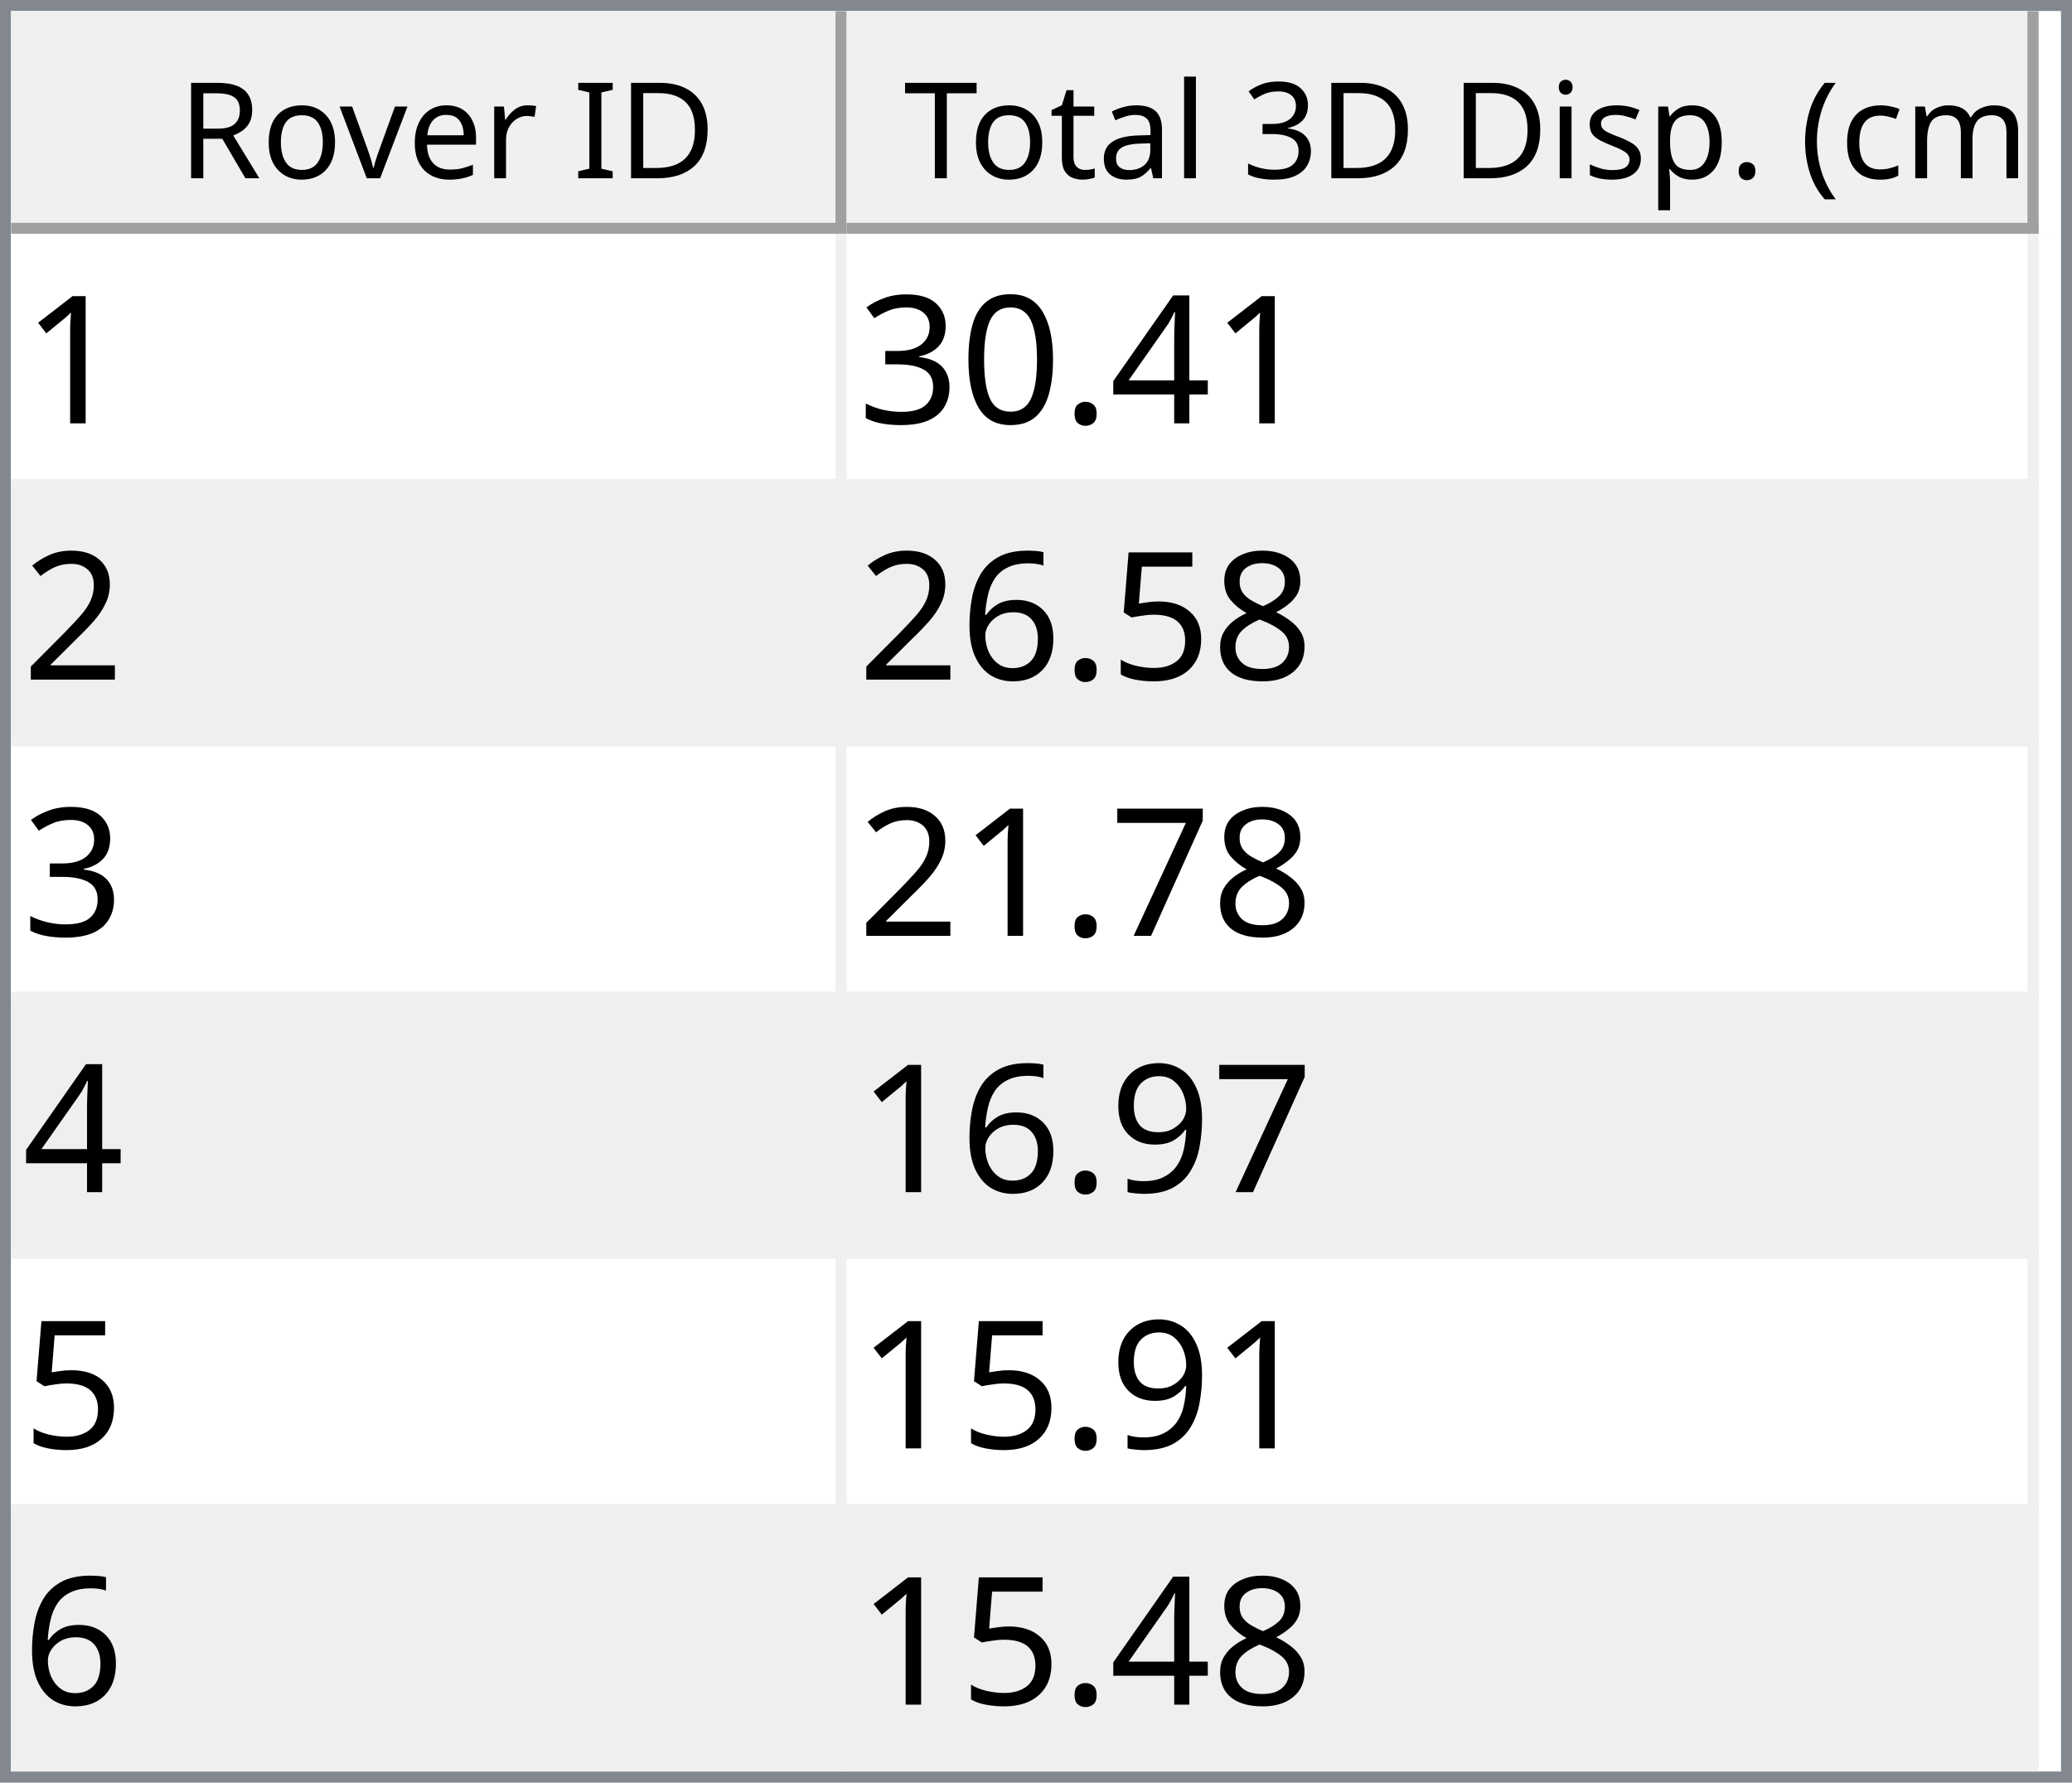
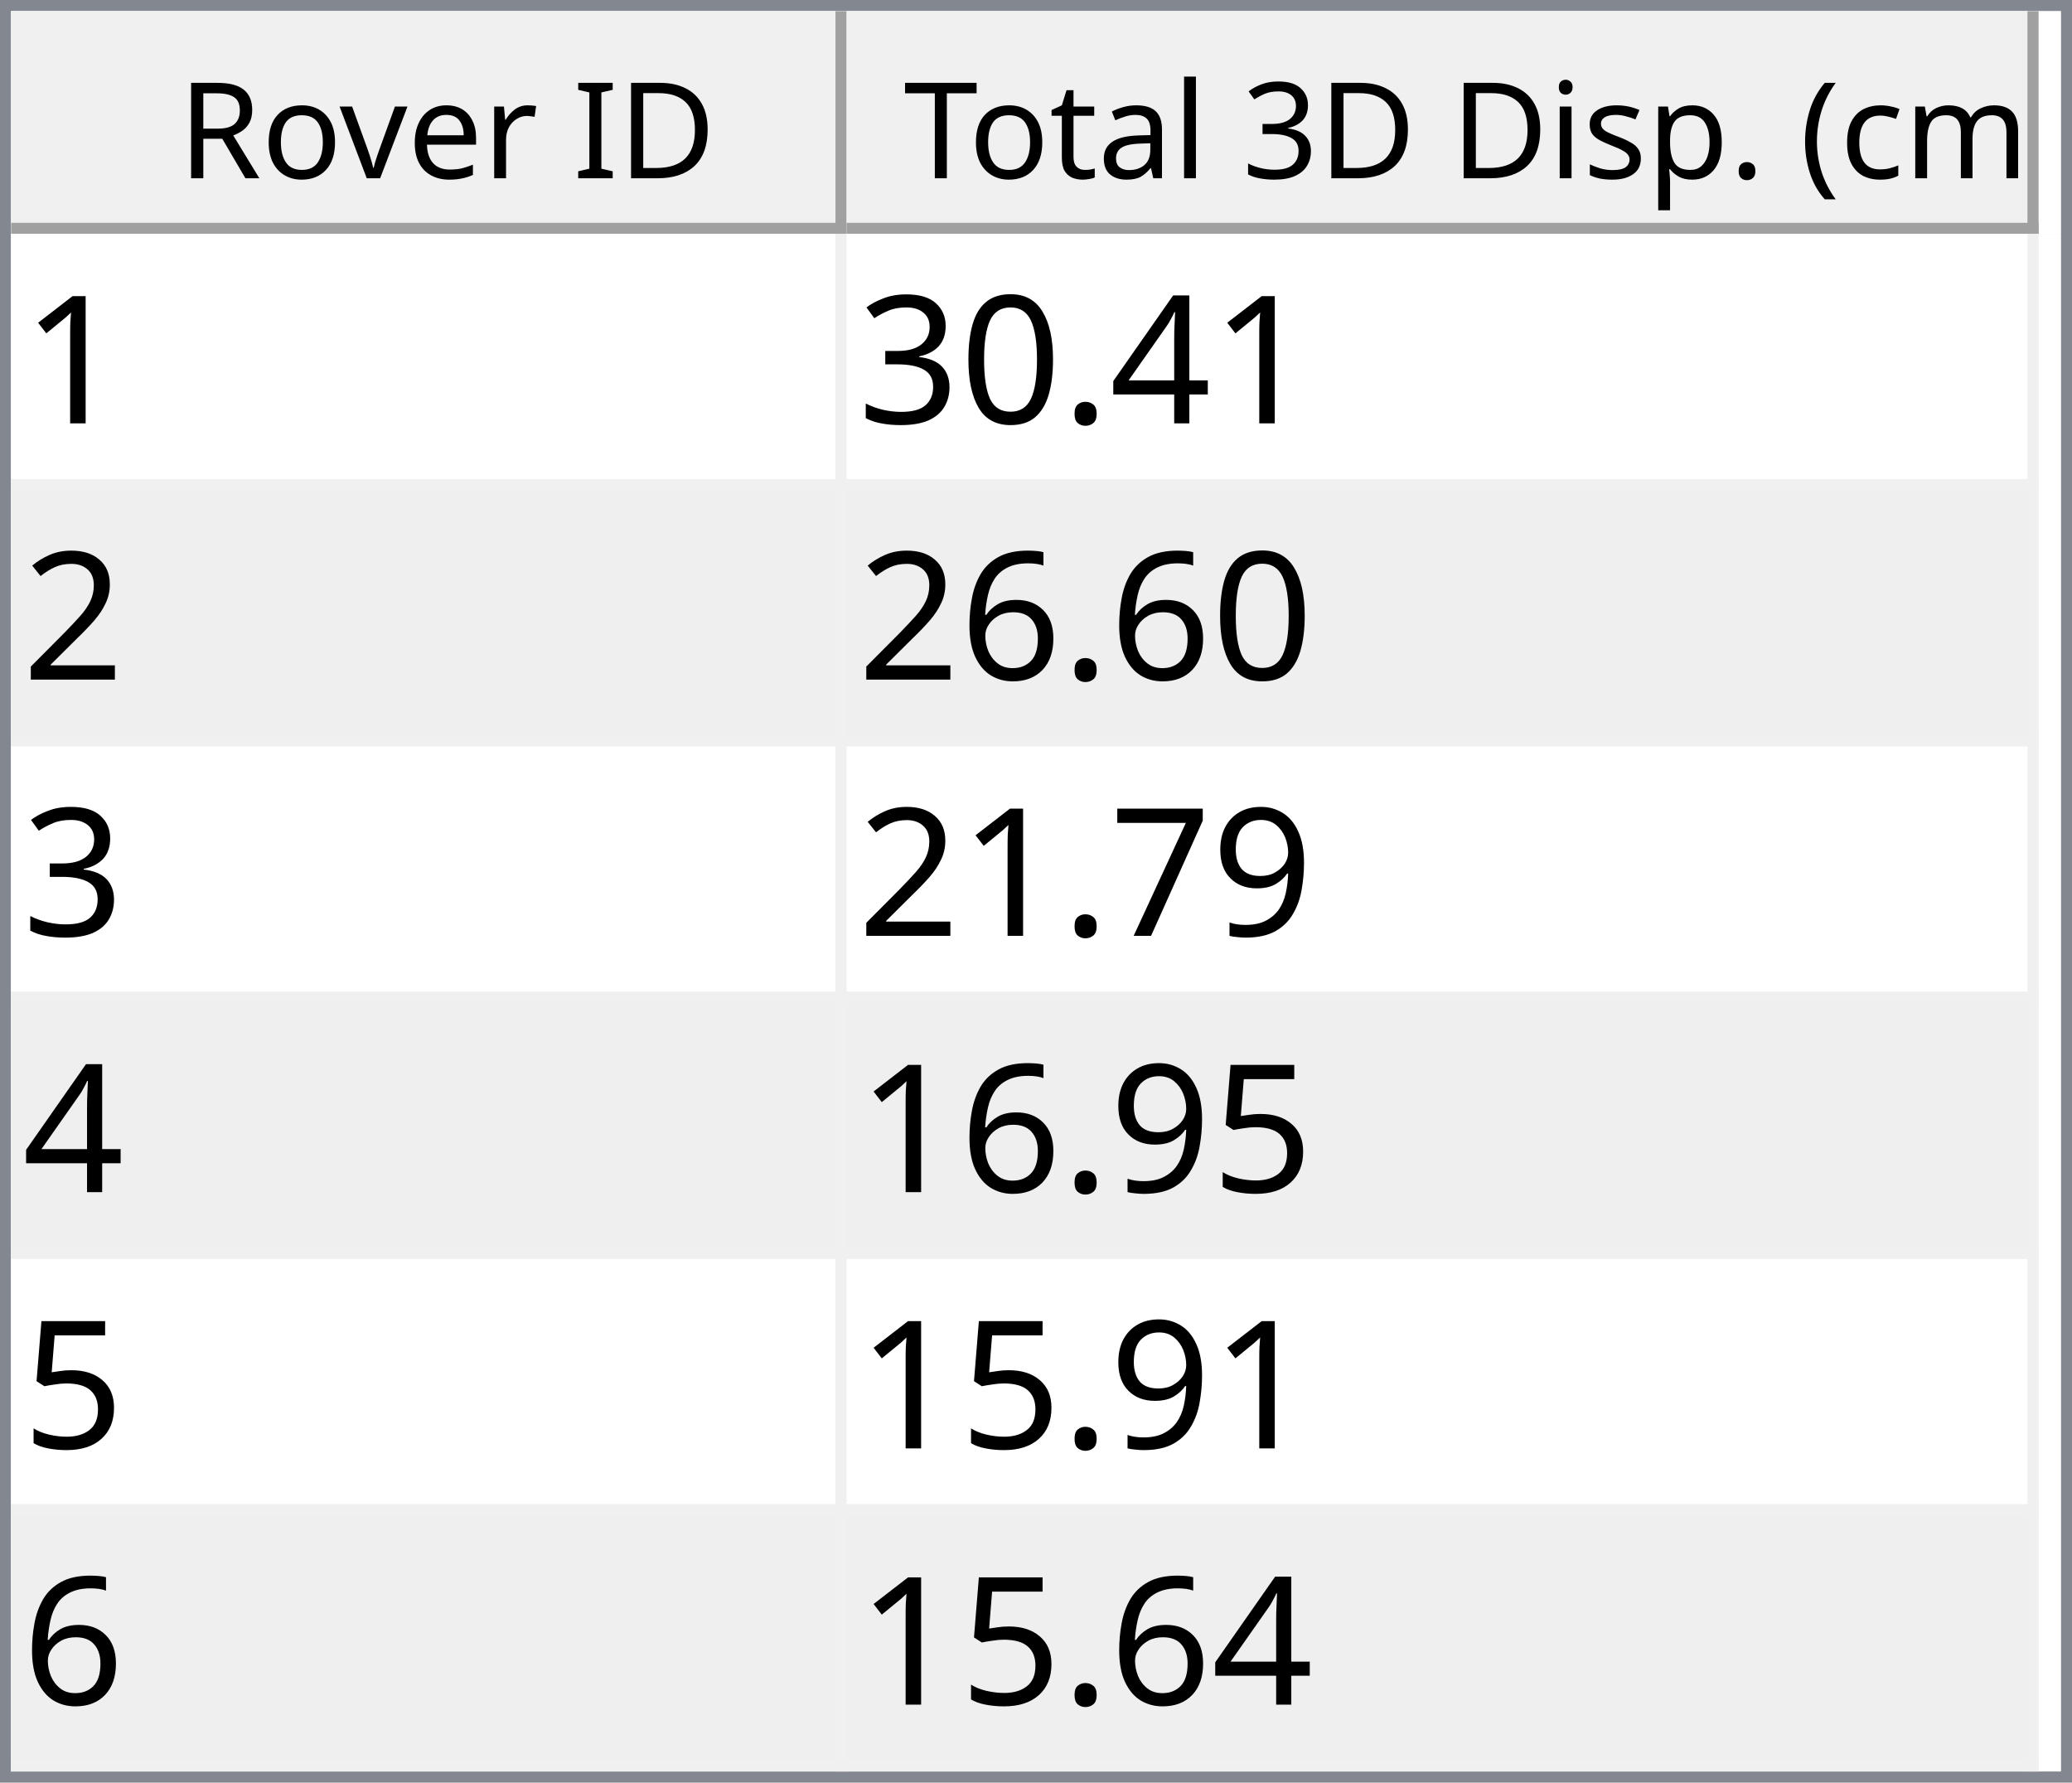
<svg xmlns="http://www.w3.org/2000/svg" style="fill-opacity:1; color-rendering:auto; color-interpolation:auto; text-rendering:auto; stroke:black; stroke-linecap:square; stroke-miterlimit:10; shape-rendering:auto; stroke-opacity:1; fill:black; stroke-dasharray:none; font-weight:normal; stroke-width:1; font-family:'Dialog'; font-style:normal; stroke-linejoin:miter; font-size:12px; stroke-dashoffset:0; image-rendering:auto;" width="186" height="160">
  <defs id="genericDefs" />
  <g>
    <defs id="defs1">
      <clipPath clipPathUnits="userSpaceOnUse" id="clipPath1">
        <path d="M0 0 L186 0 L186 160 L0 160 L0 0 Z" />
      </clipPath>
      <clipPath clipPathUnits="userSpaceOnUse" id="clipPath2">
        <path d="M0 0 L0 160 L186 160 L186 0 Z" />
      </clipPath>
      <clipPath clipPathUnits="userSpaceOnUse" id="clipPath3">
        <path d="M0 0 L0 20 L184 20 L184 0 Z" />
      </clipPath>
      <clipPath clipPathUnits="userSpaceOnUse" id="clipPath4">
        <path d="M0 0 L0 20 L75 20 L75 0 Z" />
      </clipPath>
      <clipPath clipPathUnits="userSpaceOnUse" id="clipPath5">
        <path d="M1 1 L1 19 L74 19 L74 1 Z" />
      </clipPath>
      <clipPath clipPathUnits="userSpaceOnUse" id="clipPath6">
        <path d="M0 0 L0 18 L73 18 L73 0 Z" />
      </clipPath>
      <clipPath clipPathUnits="userSpaceOnUse" id="clipPath7">
        <path d="M-0.5 -0.5 L-0.5 19.5 L74.5 19.5 L74.5 -0.5 Z" />
      </clipPath>
      <clipPath clipPathUnits="userSpaceOnUse" id="clipPath8">
        <path d="M0 0 L0 20 L107 20 L107 0 Z" />
      </clipPath>
      <clipPath clipPathUnits="userSpaceOnUse" id="clipPath9">
        <path d="M1 1 L1 19 L106 19 L106 1 Z" />
      </clipPath>
      <clipPath clipPathUnits="userSpaceOnUse" id="clipPath10">
        <path d="M0 0 L0 18 L105 18 L105 0 Z" />
      </clipPath>
      <clipPath clipPathUnits="userSpaceOnUse" id="clipPath11">
        <path d="M-0.5 -0.5 L-0.5 19.5 L106.5 19.5 L106.5 -0.5 Z" />
      </clipPath>
      <clipPath clipPathUnits="userSpaceOnUse" id="clipPath12">
        <path d="M0 0 L0 138 L184 138 L184 0 Z" />
      </clipPath>
      <clipPath clipPathUnits="userSpaceOnUse" id="clipPath13">
        <path d="M0 0 L0 138 L182 138 L182 0 Z" />
      </clipPath>
      <clipPath clipPathUnits="userSpaceOnUse" id="clipPath14">
        <path d="M-0.5 -0.5 L-0.5 137.5 L181.5 137.5 L181.5 -0.5 Z" />
      </clipPath>
      <clipPath clipPathUnits="userSpaceOnUse" id="clipPath15">
        <path d="M0 0 L0 22 L74 22 L74 0 Z" />
      </clipPath>
      <clipPath clipPathUnits="userSpaceOnUse" id="clipPath16">
        <path d="M0 0 L0 22 L106 22 L106 0 Z" />
      </clipPath>
      <font horiz-adv-x="64.551" id="font1">
        <font-face ascent="107.91" descent="25.098" units-per-em="100" style="font-style:normal; font-family:Segoe UI; font-weight:normal;" />
        <missing-glyph horiz-adv-x="64.551" d="M8.109 0 L8.109 68.266 L56.453 68.266 L56.453 0 L8.109 0 ZM15.328 7.234 L49.219 7.234 L49.219 61.031 L15.328 61.031 L15.328 7.234 Z" />
        <glyph unicode="D" horiz-adv-x="70.117" d="M9.188 0 L9.188 70.016 L28.516 70.016 Q65.531 70.016 65.531 35.891 Q65.531 19.672 55.25 9.836 Q44.969 0 27.734 0 L9.188 0 ZM17.391 62.594 L17.391 7.422 L27.828 7.422 Q41.609 7.422 49.273 14.797 Q56.938 22.172 56.938 35.688 Q56.938 62.594 28.328 62.594 L17.391 62.594 Z" />
        <glyph unicode="I" horiz-adv-x="26.611" d="M17.391 0 L9.188 0 L9.188 70.016 L17.391 70.016 L17.391 0 Z" />
        <glyph unicode=" " horiz-adv-x="27.393" d="" />
        <glyph unicode="r" horiz-adv-x="34.766" d="M34.188 41.891 Q32.078 43.5 28.125 43.5 Q23 43.5 19.555 38.672 Q16.109 33.844 16.109 25.484 L16.109 0 L8.109 0 L8.109 50 L16.109 50 L16.109 39.703 L16.312 39.703 Q18.016 44.969 21.531 47.922 Q25.047 50.875 29.391 50.875 Q32.516 50.875 34.188 50.203 L34.188 41.891 Z" />
        <glyph unicode="e" horiz-adv-x="52.295" d="M48.297 23 L12.984 23 Q13.188 14.656 17.484 10.109 Q21.781 5.562 29.297 5.562 Q37.75 5.562 44.828 11.141 L44.828 3.609 Q38.234 -1.172 27.391 -1.172 Q16.797 -1.172 10.742 5.641 Q4.688 12.453 4.688 24.812 Q4.688 36.469 11.305 43.82 Q17.922 51.172 27.734 51.172 Q37.547 51.172 42.922 44.828 Q48.297 38.484 48.297 27.203 L48.297 23 ZM40.094 29.781 Q40.047 36.719 36.75 40.578 Q33.453 44.438 27.594 44.438 Q21.922 44.438 17.969 40.383 Q14.016 36.328 13.094 29.781 L40.094 29.781 Z" />
        <glyph unicode="v" horiz-adv-x="47.9" d="M47.406 50 L27.484 0 L19.625 0 L0.688 50 L9.469 50 L22.172 13.672 Q23.578 9.672 23.922 6.688 L24.125 6.688 Q24.609 10.453 25.688 13.484 L38.969 50 L47.406 50 Z" />
        <glyph unicode="o" horiz-adv-x="58.594" d="M29 -1.172 Q17.922 -1.172 11.305 5.836 Q4.688 12.844 4.688 24.422 Q4.688 37.016 11.57 44.094 Q18.453 51.172 30.172 51.172 Q41.359 51.172 47.633 44.289 Q53.906 37.406 53.906 25.203 Q53.906 13.234 47.141 6.031 Q40.375 -1.172 29 -1.172 ZM29.594 44.438 Q21.875 44.438 17.383 39.188 Q12.891 33.938 12.891 24.703 Q12.891 15.828 17.43 10.695 Q21.969 5.562 29.594 5.562 Q37.359 5.562 41.531 10.594 Q45.703 15.625 45.703 24.906 Q45.703 34.281 41.531 39.359 Q37.359 44.438 29.594 44.438 Z" />
        <glyph unicode="R" horiz-adv-x="59.814" d="M59.375 0 L49.609 0 L37.891 19.625 Q36.281 22.359 34.766 24.289 Q33.25 26.219 31.664 27.438 Q30.078 28.656 28.25 29.219 Q26.422 29.781 24.125 29.781 L17.391 29.781 L17.391 0 L9.188 0 L9.188 70.016 L30.078 70.016 Q34.672 70.016 38.555 68.867 Q42.438 67.719 45.289 65.375 Q48.141 63.031 49.758 59.547 Q51.375 56.062 51.375 51.375 Q51.375 47.703 50.273 44.656 Q49.172 41.609 47.148 39.211 Q45.125 36.812 42.266 35.133 Q39.406 33.453 35.844 32.516 L35.844 32.328 Q37.594 31.547 38.891 30.547 Q40.188 29.547 41.359 28.18 Q42.531 26.812 43.68 25.078 Q44.828 23.344 46.234 21.047 L59.375 0 ZM17.391 62.594 L17.391 37.203 L28.516 37.203 Q31.594 37.203 34.203 38.133 Q36.812 39.062 38.719 40.797 Q40.625 42.531 41.703 45.047 Q42.781 47.562 42.781 50.688 Q42.781 56.297 39.141 59.445 Q35.5 62.594 28.609 62.594 L17.391 62.594 Z" />
        <glyph unicode=")" horiz-adv-x="30.176" d="M8.297 -15.922 L1.172 -15.922 Q16.406 2.344 16.406 26.812 Q16.406 51.469 1.078 70.016 L8.297 70.016 Q23.531 52.156 23.531 26.703 Q23.531 1.375 8.297 -15.922 Z" />
        <glyph unicode="m" horiz-adv-x="86.133" d="M79.109 0 L71.094 0 L71.094 28.719 Q71.094 37.016 68.531 40.727 Q65.969 44.438 59.906 44.438 Q54.781 44.438 51.195 39.75 Q47.609 35.062 47.609 28.516 L47.609 0 L39.594 0 L39.594 29.688 Q39.594 44.438 28.219 44.438 Q22.953 44.438 19.531 40.016 Q16.109 35.594 16.109 28.516 L16.109 0 L8.109 0 L8.109 50 L16.109 50 L16.109 42.094 L16.312 42.094 Q21.625 51.172 31.844 51.172 Q36.969 51.172 40.773 48.312 Q44.578 45.453 46 40.828 Q51.562 51.172 62.594 51.172 Q79.109 51.172 79.109 30.812 L79.109 0 Z" />
        <glyph unicode="c" horiz-adv-x="46.191" d="M42.188 2.297 Q36.422 -1.172 28.516 -1.172 Q17.828 -1.172 11.258 5.789 Q4.688 12.75 4.688 23.828 Q4.688 36.188 11.766 43.68 Q18.844 51.172 30.672 51.172 Q37.25 51.172 42.281 48.734 L42.281 40.531 Q36.719 44.438 30.375 44.438 Q22.703 44.438 17.797 38.945 Q12.891 33.453 12.891 24.516 Q12.891 15.719 17.508 10.641 Q22.125 5.562 29.891 5.562 Q36.422 5.562 42.188 9.906 L42.188 2.297 Z" />
        <glyph unicode="(" horiz-adv-x="30.176" d="M29.109 -15.922 L21.969 -15.922 Q6.844 1.375 6.844 26.703 Q6.844 52.156 21.969 70.016 L29.203 70.016 Q13.875 51.469 13.875 26.812 Q13.875 2.344 29.109 -15.922 Z" />
        <glyph unicode="." horiz-adv-x="21.68" d="M10.891 -1.078 Q8.641 -1.078 7.055 0.539 Q5.469 2.156 5.469 4.391 Q5.469 6.641 7.055 8.273 Q8.641 9.906 10.891 9.906 Q13.188 9.906 14.797 8.273 Q16.406 6.641 16.406 4.391 Q16.406 2.156 14.797 0.539 Q13.188 -1.078 10.891 -1.078 Z" />
        <glyph unicode="p" horiz-adv-x="58.789" d="M16.312 7.234 L16.109 7.234 L16.109 -23 L8.109 -23 L8.109 50 L16.109 50 L16.109 41.219 L16.312 41.219 Q22.219 51.172 33.594 51.172 Q43.266 51.172 48.688 44.461 Q54.109 37.75 54.109 26.469 Q54.109 13.922 48 6.375 Q41.891 -1.172 31.297 -1.172 Q21.578 -1.172 16.312 7.234 ZM16.109 27.391 L16.109 20.406 Q16.109 14.203 20.141 9.883 Q24.172 5.562 30.375 5.562 Q37.641 5.562 41.773 11.133 Q45.906 16.703 45.906 26.609 Q45.906 34.969 42.047 39.703 Q38.188 44.438 31.594 44.438 Q24.609 44.438 20.359 39.578 Q16.109 34.719 16.109 27.391 Z" />
        <glyph unicode="s" horiz-adv-x="42.432" d="M5.078 1.812 L5.078 10.406 Q11.625 5.562 19.484 5.562 Q30.031 5.562 30.031 12.594 Q30.031 14.594 29.125 15.992 Q28.219 17.391 26.68 18.461 Q25.141 19.531 23.07 20.383 Q21 21.234 18.609 22.172 Q15.281 23.484 12.766 24.828 Q10.25 26.172 8.57 27.859 Q6.891 29.547 6.031 31.695 Q5.172 33.844 5.172 36.719 Q5.172 40.234 6.789 42.945 Q8.406 45.656 11.086 47.484 Q13.766 49.312 17.211 50.242 Q20.656 51.172 24.312 51.172 Q30.812 51.172 35.938 48.922 L35.938 40.828 Q30.422 44.438 23.25 44.438 Q21 44.438 19.195 43.922 Q17.391 43.406 16.094 42.477 Q14.797 41.547 14.086 40.258 Q13.375 38.969 13.375 37.406 Q13.375 35.453 14.086 34.133 Q14.797 32.812 16.164 31.789 Q17.531 30.766 19.484 29.938 Q21.438 29.109 23.922 28.125 Q27.25 26.859 29.883 25.516 Q32.516 24.172 34.375 22.484 Q36.234 20.797 37.234 18.602 Q38.234 16.406 38.234 13.375 Q38.234 9.672 36.602 6.938 Q34.969 4.203 32.234 2.398 Q29.5 0.594 25.93 -0.289 Q22.359 -1.172 18.453 -1.172 Q10.75 -1.172 5.078 1.812 Z" />
        <glyph unicode="i" horiz-adv-x="24.219" d="M12.203 62.703 Q10.062 62.703 8.547 64.164 Q7.031 65.625 7.031 67.875 Q7.031 70.125 8.547 71.609 Q10.062 73.094 12.203 73.094 Q14.406 73.094 15.945 71.609 Q17.484 70.125 17.484 67.875 Q17.484 65.719 15.945 64.211 Q14.406 62.703 12.203 62.703 ZM16.109 0 L8.109 0 L8.109 50 L16.109 50 L16.109 0 Z" />
        <glyph unicode="3" horiz-adv-x="53.906" d="M46.531 19.828 Q46.531 15.094 44.75 11.211 Q42.969 7.328 39.719 4.57 Q36.469 1.812 31.93 0.297 Q27.391 -1.219 21.922 -1.219 Q11.922 -1.219 6 2.594 L6 11.188 Q13.094 5.609 22.219 5.609 Q25.875 5.609 28.828 6.539 Q31.781 7.469 33.906 9.227 Q36.031 10.984 37.18 13.477 Q38.328 15.969 38.328 19.094 Q38.328 32.812 18.797 32.812 L12.984 32.812 L12.984 39.594 L18.5 39.594 Q35.797 39.594 35.797 52.484 Q35.797 64.406 22.609 64.406 Q15.188 64.406 8.688 59.422 L8.688 67.188 Q15.375 71.188 24.609 71.188 Q29 71.188 32.57 69.969 Q36.141 68.75 38.68 66.555 Q41.219 64.359 42.609 61.281 Q44 58.203 44 54.5 Q44 40.672 30.031 36.719 L30.031 36.531 Q33.594 36.141 36.625 34.797 Q39.656 33.453 41.852 31.305 Q44.047 29.156 45.289 26.25 Q46.531 23.344 46.531 19.828 Z" />
        <glyph unicode="l" horiz-adv-x="24.219" d="M16.109 0 L8.109 0 L8.109 74.031 L16.109 74.031 L16.109 0 Z" />
        <glyph unicode="a" horiz-adv-x="50.879" d="M43.891 0 L35.891 0 L35.891 7.812 L35.688 7.812 Q30.469 -1.172 20.312 -1.172 Q12.844 -1.172 8.617 2.781 Q4.391 6.734 4.391 13.281 Q4.391 27.297 20.906 29.594 L35.891 31.688 Q35.891 44.438 25.594 44.438 Q16.547 44.438 9.281 38.281 L9.281 46.484 Q16.656 51.172 26.266 51.172 Q43.891 51.172 43.891 32.516 L43.891 0 ZM35.891 25.297 L23.828 23.641 Q18.266 22.859 15.43 20.875 Q12.594 18.891 12.594 13.875 Q12.594 10.203 15.211 7.883 Q17.828 5.562 22.172 5.562 Q28.125 5.562 32.008 9.742 Q35.891 13.922 35.891 20.312 L35.891 25.297 Z" />
        <glyph unicode="t" horiz-adv-x="33.887" d="M31.297 0.484 Q28.469 -1.078 23.828 -1.078 Q10.688 -1.078 10.688 13.578 L10.688 43.172 L2.094 43.172 L2.094 50 L10.688 50 L10.688 62.203 L18.703 64.797 L18.703 50 L31.297 50 L31.297 43.172 L18.703 43.172 L18.703 14.984 Q18.703 9.969 20.414 7.82 Q22.125 5.672 26.078 5.672 Q29.109 5.672 31.297 7.328 L31.297 0.484 Z" />
        <glyph unicode="T" horiz-adv-x="52.393" d="M50.594 62.594 L30.375 62.594 L30.375 0 L22.172 0 L22.172 62.594 L2 62.594 L2 70.016 L50.594 70.016 L50.594 62.594 Z" />
      </font>
      <font horiz-adv-x="75.0" id="font2">
        <font-face ascent="100.537" descent="21.973" units-per-em="100" style="font-style:normal; font-family:sans-serif; font-weight:normal;" />
        <missing-glyph horiz-adv-x="75.0" d="M12.5 0 L12.5 62.5 L62.5 62.5 L62.5 0 L12.5 0 ZM14.062 1.562 L60.938 1.562 L60.938 60.938 L14.062 60.938 L14.062 1.562 Z" />
        <glyph unicode="1" horiz-adv-x="55.615" d="M37.25 0 L28.469 0 L28.469 56 Q25.297 52.984 20.141 49.953 Q14.984 46.922 10.891 45.406 L10.891 53.906 Q18.266 57.375 23.781 62.305 Q29.297 67.234 31.594 71.875 L37.25 71.875 L37.25 0 Z" />
        <glyph unicode="4" horiz-adv-x="55.615" d="M32.328 0 L32.328 17.141 L1.266 17.141 L1.266 25.203 L33.938 71.578 L41.109 71.578 L41.109 25.203 L50.781 25.203 L50.781 17.141 L41.109 17.141 L41.109 0 L32.328 0 ZM32.328 25.203 L32.328 57.469 L9.906 25.203 L32.328 25.203 Z" />
        <glyph unicode="." horiz-adv-x="27.783" d="M9.078 0 L9.078 10.016 L19.094 10.016 L19.094 0 L9.078 0 Z" />
        <glyph unicode="0" horiz-adv-x="55.615" d="M4.156 35.297 Q4.156 48 6.766 55.742 Q9.375 63.484 14.523 67.68 Q19.672 71.875 27.484 71.875 Q33.25 71.875 37.594 69.555 Q41.938 67.234 44.773 62.867 Q47.609 58.5 49.219 52.227 Q50.828 45.953 50.828 35.297 Q50.828 22.703 48.242 14.969 Q45.656 7.234 40.508 3.008 Q35.359 -1.219 27.484 -1.219 Q17.141 -1.219 11.234 6.203 Q4.156 15.141 4.156 35.297 ZM13.188 35.297 Q13.188 17.672 17.312 11.836 Q21.438 6 27.484 6 Q33.547 6 37.672 11.859 Q41.797 17.719 41.797 35.297 Q41.797 52.984 37.672 58.789 Q33.547 64.594 27.391 64.594 Q21.344 64.594 17.719 59.469 Q13.188 52.938 13.188 35.297 Z" />
        <glyph unicode="3" horiz-adv-x="55.615" d="M4.203 18.891 L12.984 20.062 Q14.5 12.594 18.141 9.297 Q21.781 6 27 6 Q33.203 6 37.477 10.297 Q41.75 14.594 41.75 20.953 Q41.75 27 37.797 30.93 Q33.844 34.859 27.734 34.859 Q25.25 34.859 21.531 33.891 L22.516 41.609 Q23.391 41.5 23.922 41.5 Q29.547 41.5 34.039 44.43 Q38.531 47.359 38.531 53.469 Q38.531 58.297 35.258 61.477 Q31.984 64.656 26.812 64.656 Q21.688 64.656 18.266 61.43 Q14.844 58.203 13.875 51.766 L5.078 53.328 Q6.688 62.156 12.398 67.016 Q18.109 71.875 26.609 71.875 Q32.469 71.875 37.398 69.359 Q42.328 66.844 44.945 62.5 Q47.562 58.156 47.562 53.266 Q47.562 48.641 45.07 44.828 Q42.578 41.016 37.703 38.766 Q44.047 37.312 47.562 32.695 Q51.078 28.078 51.078 21.141 Q51.078 11.766 44.242 5.25 Q37.406 -1.266 26.953 -1.266 Q17.531 -1.266 11.305 4.352 Q5.078 9.969 4.203 18.891 Z" />
        <glyph unicode="2" horiz-adv-x="55.615" d="M50.344 8.453 L50.344 0 L3.031 0 Q2.938 3.172 4.047 6.109 Q5.859 10.938 9.836 15.625 Q13.812 20.312 21.344 26.469 Q33.016 36.031 37.117 41.625 Q41.219 47.219 41.219 52.203 Q41.219 57.422 37.477 61.008 Q33.734 64.594 27.734 64.594 Q21.391 64.594 17.578 60.789 Q13.766 56.984 13.719 50.25 L4.688 51.172 Q5.609 61.281 11.664 66.578 Q17.719 71.875 27.938 71.875 Q38.234 71.875 44.242 66.164 Q50.25 60.453 50.25 52 Q50.25 47.703 48.492 43.555 Q46.734 39.406 42.656 34.812 Q38.578 30.219 29.109 22.219 Q21.188 15.578 18.945 13.211 Q16.703 10.844 15.234 8.453 L50.344 8.453 Z" />
-         <glyph unicode="8" horiz-adv-x="55.615" d="M17.672 38.812 Q12.203 40.828 9.57 44.539 Q6.938 48.25 6.938 53.422 Q6.938 61.234 12.555 66.555 Q18.172 71.875 27.484 71.875 Q36.859 71.875 42.578 66.43 Q48.297 60.984 48.297 53.172 Q48.297 48.188 45.68 44.508 Q43.062 40.828 37.75 38.812 Q44.344 36.672 47.781 31.883 Q51.219 27.094 51.219 20.453 Q51.219 11.281 44.727 5.031 Q38.234 -1.219 27.641 -1.219 Q17.047 -1.219 10.547 5.055 Q4.047 11.328 4.047 20.703 Q4.047 27.688 7.594 32.398 Q11.141 37.109 17.672 38.812 ZM15.922 53.719 Q15.922 48.641 19.195 45.414 Q22.469 42.188 27.688 42.188 Q32.766 42.188 36.016 45.383 Q39.266 48.578 39.266 53.219 Q39.266 58.062 35.914 61.359 Q32.562 64.656 27.594 64.656 Q22.562 64.656 19.242 61.43 Q15.922 58.203 15.922 53.719 ZM13.094 20.656 Q13.094 16.891 14.875 13.375 Q16.656 9.859 20.172 7.93 Q23.688 6 27.734 6 Q34.031 6 38.133 10.055 Q42.234 14.109 42.234 20.359 Q42.234 26.703 38.016 30.859 Q33.797 35.016 27.438 35.016 Q21.234 35.016 17.164 30.914 Q13.094 26.812 13.094 20.656 Z" />
+         <glyph unicode="6" horiz-adv-x="55.615" d="M49.75 54.047 L41.016 53.375 Q39.844 58.547 37.703 60.891 Q34.125 64.656 28.906 64.656 Q24.703 64.656 21.531 62.312 Q17.391 59.281 14.992 53.469 Q12.594 47.656 12.5 36.922 Q15.672 41.75 20.266 44.094 Q24.859 46.438 29.891 46.438 Q38.672 46.438 44.852 39.969 Q51.031 33.5 51.031 23.25 Q51.031 16.5 48.125 10.719 Q45.219 4.938 40.141 1.859 Q35.062 -1.219 28.609 -1.219 Q17.625 -1.219 10.695 6.859 Q3.766 14.938 3.766 33.5 Q3.766 54.25 11.422 63.672 Q18.109 71.875 29.438 71.875 Q37.891 71.875 43.289 67.141 Q48.688 62.406 49.75 54.047 ZM13.875 23.188 Q13.875 18.656 15.797 14.508 Q17.719 10.359 21.188 8.18 Q24.656 6 28.469 6 Q34.031 6 38.039 10.492 Q42.047 14.984 42.047 22.703 Q42.047 30.125 38.086 34.398 Q34.125 38.672 28.125 38.672 Q22.172 38.672 18.023 34.398 Q13.875 30.125 13.875 23.188 Z" />
+         <glyph unicode="9" horiz-adv-x="55.615" d="M5.469 16.547 L13.922 17.328 Q14.984 11.375 18.016 8.688 Q21.047 6 25.781 6 Q29.828 6 32.883 7.859 Q35.938 9.719 37.891 12.82 Q39.844 15.922 41.164 21.195 Q42.484 26.469 42.484 31.938 Q42.484 32.516 42.438 33.688 Q39.797 29.5 35.234 26.883 Q30.672 24.266 25.344 24.266 Q16.453 24.266 10.305 30.711 Q4.156 37.156 4.156 47.703 Q4.156 58.594 10.578 65.234 Q17 71.875 26.656 71.875 Q33.641 71.875 39.43 68.117 Q45.219 64.359 48.219 57.398 Q51.219 50.438 51.219 37.25 Q51.219 23.531 48.242 15.406 Q45.266 7.281 39.383 3.031 Q33.5 -1.219 25.594 -1.219 Q17.188 -1.219 11.867 3.445 Q6.547 8.109 5.469 16.547 ZM41.453 48.141 Q41.453 55.719 37.43 60.156 Q33.406 64.594 27.734 64.594 Q21.875 64.594 17.531 59.812 Q13.188 55.031 13.188 47.406 Q13.188 40.578 17.312 36.305 Q21.438 32.031 27.484 32.031 Q33.594 32.031 37.523 36.305 Q41.453 40.578 41.453 48.141 Z" />
+         <glyph unicode="7" horiz-adv-x="55.615" d="M4.734 62.203 L4.734 70.656 L51.078 70.656 L51.078 63.812 Q44.234 56.547 37.523 44.484 Q30.812 32.422 27.156 19.672 Q24.516 10.688 23.781 0 L14.75 0 Q14.891 8.453 18.062 20.414 Q21.234 32.375 27.172 43.484 Q33.109 54.594 39.797 62.203 L4.734 62.203 Z" />
        <glyph unicode="5" horiz-adv-x="55.615" d="M4.156 18.75 L13.375 19.531 Q14.406 12.797 18.141 9.398 Q21.875 6 27.156 6 Q33.5 6 37.891 10.789 Q42.281 15.578 42.281 23.484 Q42.281 31 38.062 35.352 Q33.844 39.703 27 39.703 Q22.75 39.703 19.336 37.773 Q15.922 35.844 13.969 32.766 L5.719 33.844 L12.641 70.609 L48.25 70.609 L48.25 62.203 L19.672 62.203 L15.828 42.969 Q22.266 47.469 29.344 47.469 Q38.719 47.469 45.164 40.969 Q51.609 34.469 51.609 24.266 Q51.609 14.547 45.953 7.469 Q39.062 -1.219 27.156 -1.219 Q17.391 -1.219 11.211 4.25 Q5.031 9.719 4.156 18.75 Z" />
-         <glyph unicode="6" horiz-adv-x="55.615" d="M49.75 54.047 L41.016 53.375 Q39.844 58.547 37.703 60.891 Q34.125 64.656 28.906 64.656 Q24.703 64.656 21.531 62.312 Q17.391 59.281 14.992 53.469 Q12.594 47.656 12.5 36.922 Q15.672 41.75 20.266 44.094 Q24.859 46.438 29.891 46.438 Q38.672 46.438 44.852 39.969 Q51.031 33.5 51.031 23.25 Q51.031 16.5 48.125 10.719 Q45.219 4.938 40.141 1.859 Q35.062 -1.219 28.609 -1.219 Q17.625 -1.219 10.695 6.859 Q3.766 14.938 3.766 33.5 Q3.766 54.25 11.422 63.672 Q18.109 71.875 29.438 71.875 Q37.891 71.875 43.289 67.141 Q48.688 62.406 49.75 54.047 ZM13.875 23.188 Q13.875 18.656 15.797 14.508 Q17.719 10.359 21.188 8.18 Q24.656 6 28.469 6 Q34.031 6 38.039 10.492 Q42.047 14.984 42.047 22.703 Q42.047 30.125 38.086 34.398 Q34.125 38.672 28.125 38.672 Q22.172 38.672 18.023 34.398 Q13.875 30.125 13.875 23.188 Z" />
-         <glyph unicode="7" horiz-adv-x="55.615" d="M4.734 62.203 L4.734 70.656 L51.078 70.656 L51.078 63.812 Q44.234 56.547 37.523 44.484 Q30.812 32.422 27.156 19.672 Q24.516 10.688 23.781 0 L14.75 0 Q14.891 8.453 18.062 20.414 Q21.234 32.375 27.172 43.484 Q33.109 54.594 39.797 62.203 L4.734 62.203 Z" />
-         <glyph unicode="9" horiz-adv-x="55.615" d="M5.469 16.547 L13.922 17.328 Q14.984 11.375 18.016 8.688 Q21.047 6 25.781 6 Q29.828 6 32.883 7.859 Q35.938 9.719 37.891 12.82 Q39.844 15.922 41.164 21.195 Q42.484 26.469 42.484 31.938 Q42.484 32.516 42.438 33.688 Q39.797 29.5 35.234 26.883 Q30.672 24.266 25.344 24.266 Q16.453 24.266 10.305 30.711 Q4.156 37.156 4.156 47.703 Q4.156 58.594 10.578 65.234 Q17 71.875 26.656 71.875 Q33.641 71.875 39.43 68.117 Q45.219 64.359 48.219 57.398 Q51.219 50.438 51.219 37.25 Q51.219 23.531 48.242 15.406 Q45.266 7.281 39.383 3.031 Q33.5 -1.219 25.594 -1.219 Q17.188 -1.219 11.867 3.445 Q6.547 8.109 5.469 16.547 ZM41.453 48.141 Q41.453 55.719 37.43 60.156 Q33.406 64.594 27.734 64.594 Q21.875 64.594 17.531 59.812 Q13.188 55.031 13.188 47.406 Q13.188 40.578 17.312 36.305 Q21.438 32.031 27.484 32.031 Q33.594 32.031 37.523 36.305 Q41.453 40.578 41.453 48.141 Z" />
      </font>
    </defs>
    <g style="fill:white; stroke:white;">
      <rect x="0" y="0" width="186" style="clip-path:url(#clipPath1); stroke:none;" height="160" />
    </g>
    <g style="fill:white; text-rendering:optimizeSpeed; color-rendering:optimizeSpeed; image-rendering:optimizeSpeed; shape-rendering:crispEdges; stroke:white; color-interpolation:sRGB;">
      <rect x="0" width="186" height="160" y="0" style="stroke:none;" />
      <path style="stroke:none;" d="M0 160 L186 160 L186 0 L0 0 Z" />
    </g>
    <g style="fill:rgb(240,240,240); font-family:'Segoe UI'; stroke:rgb(240,240,240);">
      <rect x="0" y="0" width="186" style="clip-path:url(#clipPath2); stroke:none;" height="160" />
    </g>
    <g style="fill:rgb(130,135,144); font-family:'Segoe UI'; stroke:rgb(130,135,144);">
      <path d="M0 0 L186 0 L186 160 L0 160 L0 0 ZM1 1 L185 1 L185 159 L1 159 L1 1 Z" style="fill-rule:evenodd; clip-path:url(#clipPath2); stroke:none;" />
    </g>
    <g style="fill:white; font-family:'Segoe UI'; stroke:white;" transform="translate(1,1)">
      <rect x="0" y="0" width="184" style="clip-path:url(#clipPath3); stroke:none;" height="20" />
    </g>
    <g style="fill:rgb(240,240,240); font-family:'Segoe UI'; stroke:rgb(240,240,240);" transform="translate(1,1)">
      <rect x="0" y="0" width="75" style="clip-path:url(#clipPath4); stroke:none;" height="20" />
    </g>
    <g style="font-family:'Segoe UI';" transform="translate(2,2)">
      <text x="14" xml:space="preserve" y="14" style="clip-path:url(#clipPath6); stroke:none;">Rover ID</text>
    </g>
    <g style="fill:rgb(160,160,160); font-family:'Segoe UI'; stroke:rgb(160,160,160); stroke-linejoin:bevel;" transform="translate(1.5,1.5)">
      <line x1="74" x2="74" y1="0" style="fill:none; clip-path:url(#clipPath7);" y2="19" />
    </g>
    <g style="fill:rgb(160,160,160); font-family:'Segoe UI'; stroke:rgb(160,160,160); stroke-linejoin:bevel;" transform="matrix(1,0,0,1,1,1) translate(0.5,0.5)">
      <line x1="0" x2="74" y1="19" style="fill:none; clip-path:url(#clipPath7);" y2="19" />
    </g>
    <g style="fill:rgb(240,240,240); font-family:'Segoe UI'; stroke:rgb(240,240,240);" transform="translate(76,1)">
      <rect x="0" y="0" width="107" style="clip-path:url(#clipPath8); stroke:none;" height="20" />
    </g>
    <g style="font-family:'Segoe UI';" transform="translate(77,2)">
      <text x="1" xml:space="preserve" y="14" style="clip-path:url(#clipPath10); stroke:none;"> Total 3D Disp. (cm)</text>
    </g>
    <g style="fill:rgb(160,160,160); font-family:'Segoe UI'; stroke:rgb(160,160,160); stroke-linejoin:bevel;" transform="translate(76.5,1.5)">
      <line x1="106" x2="106" y1="0" style="fill:none; clip-path:url(#clipPath11);" y2="19" />
    </g>
    <g style="fill:rgb(160,160,160); font-family:'Segoe UI'; stroke:rgb(160,160,160); stroke-linejoin:bevel;" transform="matrix(1,0,0,1,76,1) translate(0.5,0.5)">
      <line x1="0" x2="106" y1="19" style="fill:none; clip-path:url(#clipPath11);" y2="19" />
    </g>
    <g style="fill:white; font-family:'Segoe UI'; stroke:white;" transform="translate(1,21)">
      <rect x="0" y="0" width="184" style="clip-path:url(#clipPath12); stroke:none;" height="138" />
    </g>
    <g style="fill:rgb(240,240,240); font-size:16px; font-family:sans-serif; stroke:rgb(240,240,240);" transform="translate(1,21)">
      <rect x="0" y="0" width="182" style="clip-path:url(#clipPath13); stroke:none;" height="138" />
      <line transform="translate(0.5,0.5)" x1="0" x2="181" y1="22" style="clip-path:url(#clipPath14); fill:none; stroke-linejoin:bevel;" y2="22" />
    </g>
    <g transform="matrix(1,0,0,1,1,21) translate(0.5,0.5)" style="fill:rgb(240,240,240); font-size:16px; font-family:sans-serif; stroke:rgb(240,240,240); stroke-linejoin:bevel;">
      <line x1="0" x2="181" y1="45" style="fill:none; clip-path:url(#clipPath14);" y2="45" />
    </g>
    <g transform="matrix(1,0,0,1,1,21) translate(0.5,0.5)" style="fill:rgb(240,240,240); font-size:16px; font-family:sans-serif; stroke:rgb(240,240,240); stroke-linejoin:bevel;">
      <line x1="0" x2="181" y1="68" style="fill:none; clip-path:url(#clipPath14);" y2="68" />
    </g>
    <g transform="matrix(1,0,0,1,1,21) translate(0.5,0.5)" style="fill:rgb(240,240,240); font-size:16px; font-family:sans-serif; stroke:rgb(240,240,240); stroke-linejoin:bevel;">
      <line x1="0" x2="181" y1="91" style="fill:none; clip-path:url(#clipPath14);" y2="91" />
    </g>
    <g transform="matrix(1,0,0,1,1,21) translate(0.5,0.5)" style="fill:rgb(240,240,240); font-size:16px; font-family:sans-serif; stroke:rgb(240,240,240); stroke-linejoin:bevel;">
      <line x1="0" x2="181" y1="114" style="fill:none; clip-path:url(#clipPath14);" y2="114" />
    </g>
    <g transform="matrix(1,0,0,1,1,21) translate(0.5,0.5)" style="fill:rgb(240,240,240); font-size:16px; font-family:sans-serif; stroke:rgb(240,240,240); stroke-linejoin:bevel;">
      <line x1="0" x2="181" y1="137" style="fill:none; clip-path:url(#clipPath14);" y2="137" />
    </g>
    <g transform="matrix(1,0,0,1,1,21) translate(0.5,0.5)" style="fill:rgb(240,240,240); font-size:16px; font-family:sans-serif; stroke:rgb(240,240,240); stroke-linejoin:bevel;">
      <line x1="74" x2="74" y1="0" style="fill:none; clip-path:url(#clipPath14);" y2="137" />
    </g>
    <g transform="matrix(1,0,0,1,1,21) translate(0.5,0.5)" style="fill:rgb(240,240,240); font-size:16px; font-family:sans-serif; stroke:rgb(240,240,240); stroke-linejoin:bevel;">
      <line x1="181" x2="181" y1="0" style="fill:none; clip-path:url(#clipPath14);" y2="137" />
    </g>
    <g style="fill:white; font-size:16px; font-family:sans-serif; stroke:white;" transform="matrix(1,0,0,1,1,21)">
      <rect x="0" y="0" width="74" style="clip-path:url(#clipPath15); stroke:none;" height="22" />
      <text x="1" y="17" style="fill:black; clip-path:url(#clipPath15); stroke:none;" xml:space="preserve">1</text>
    </g>
    <g style="fill:white; font-size:16px; font-family:sans-serif; stroke:white;" transform="matrix(1,0,0,1,1,21) translate(75,0)">
      <rect x="0" y="0" width="106" style="clip-path:url(#clipPath16); stroke:none;" height="22" />
      <text x="1" y="17" style="fill:black; clip-path:url(#clipPath16); stroke:none;" xml:space="preserve">30.41</text>
    </g>
    <g style="fill:rgb(239,239,239); font-size:16px; font-family:sans-serif; stroke:rgb(239,239,239);" transform="matrix(1,0,0,1,1,21) translate(0,23)">
      <rect x="0" y="0" width="74" style="clip-path:url(#clipPath15); stroke:none;" height="22" />
      <text x="1" y="17" style="fill:black; clip-path:url(#clipPath15); stroke:none;" xml:space="preserve">2</text>
    </g>
    <g style="fill:rgb(239,239,239); font-size:16px; font-family:sans-serif; stroke:rgb(239,239,239);" transform="matrix(1,0,0,1,1,21) translate(75,23)">
      <rect x="0" y="0" width="106" style="clip-path:url(#clipPath16); stroke:none;" height="22" />
-       <text x="1" y="17" style="fill:black; clip-path:url(#clipPath16); stroke:none;" xml:space="preserve">26.58</text>
+       <text x="1" y="17" style="fill:black; clip-path:url(#clipPath16); stroke:none;" xml:space="preserve">26.60</text>
    </g>
    <g style="fill:white; font-size:16px; font-family:sans-serif; stroke:white;" transform="matrix(1,0,0,1,1,21) translate(0,46)">
      <rect x="0" y="0" width="74" style="clip-path:url(#clipPath15); stroke:none;" height="22" />
      <text x="1" y="17" style="fill:black; clip-path:url(#clipPath15); stroke:none;" xml:space="preserve">3</text>
    </g>
    <g style="fill:white; font-size:16px; font-family:sans-serif; stroke:white;" transform="matrix(1,0,0,1,1,21) translate(75,46)">
      <rect x="0" y="0" width="106" style="clip-path:url(#clipPath16); stroke:none;" height="22" />
-       <text x="1" y="17" style="fill:black; clip-path:url(#clipPath16); stroke:none;" xml:space="preserve">21.78</text>
+       <text x="1" y="17" style="fill:black; clip-path:url(#clipPath16); stroke:none;" xml:space="preserve">21.79</text>
    </g>
    <g style="fill:rgb(239,239,239); font-size:16px; font-family:sans-serif; stroke:rgb(239,239,239);" transform="matrix(1,0,0,1,1,21) translate(0,69)">
      <rect x="0" y="0" width="74" style="clip-path:url(#clipPath15); stroke:none;" height="22" />
      <text x="1" y="17" style="fill:black; clip-path:url(#clipPath15); stroke:none;" xml:space="preserve">4</text>
    </g>
    <g style="fill:rgb(239,239,239); font-size:16px; font-family:sans-serif; stroke:rgb(239,239,239);" transform="matrix(1,0,0,1,1,21) translate(75,69)">
      <rect x="0" y="0" width="106" style="clip-path:url(#clipPath16); stroke:none;" height="22" />
-       <text x="1" y="17" style="fill:black; clip-path:url(#clipPath16); stroke:none;" xml:space="preserve">16.97</text>
+       <text x="1" y="17" style="fill:black; clip-path:url(#clipPath16); stroke:none;" xml:space="preserve">16.95</text>
    </g>
    <g style="fill:white; font-size:16px; font-family:sans-serif; stroke:white;" transform="matrix(1,0,0,1,1,21) translate(0,92)">
      <rect x="0" y="0" width="74" style="clip-path:url(#clipPath15); stroke:none;" height="22" />
      <text x="1" y="17" style="fill:black; clip-path:url(#clipPath15); stroke:none;" xml:space="preserve">5</text>
    </g>
    <g style="fill:white; font-size:16px; font-family:sans-serif; stroke:white;" transform="matrix(1,0,0,1,1,21) translate(75,92)">
      <rect x="0" y="0" width="106" style="clip-path:url(#clipPath16); stroke:none;" height="22" />
      <text x="1" y="17" style="fill:black; clip-path:url(#clipPath16); stroke:none;" xml:space="preserve">15.91</text>
    </g>
    <g style="fill:rgb(239,239,239); font-size:16px; font-family:sans-serif; stroke:rgb(239,239,239);" transform="matrix(1,0,0,1,1,21) translate(0,115)">
      <rect x="0" y="0" width="74" style="clip-path:url(#clipPath15); stroke:none;" height="22" />
      <text x="1" y="17" style="fill:black; clip-path:url(#clipPath15); stroke:none;" xml:space="preserve">6</text>
    </g>
    <g style="fill:rgb(239,239,239); font-size:16px; font-family:sans-serif; stroke:rgb(239,239,239);" transform="matrix(1,0,0,1,1,21) translate(75,115)">
      <rect x="0" y="0" width="106" style="clip-path:url(#clipPath16); stroke:none;" height="22" />
-       <text x="1" y="17" style="fill:black; clip-path:url(#clipPath16); stroke:none;" xml:space="preserve">15.48</text>
+       <text x="1" y="17" style="fill:black; clip-path:url(#clipPath16); stroke:none;" xml:space="preserve">15.64</text>
    </g>
  </g>
</svg>
